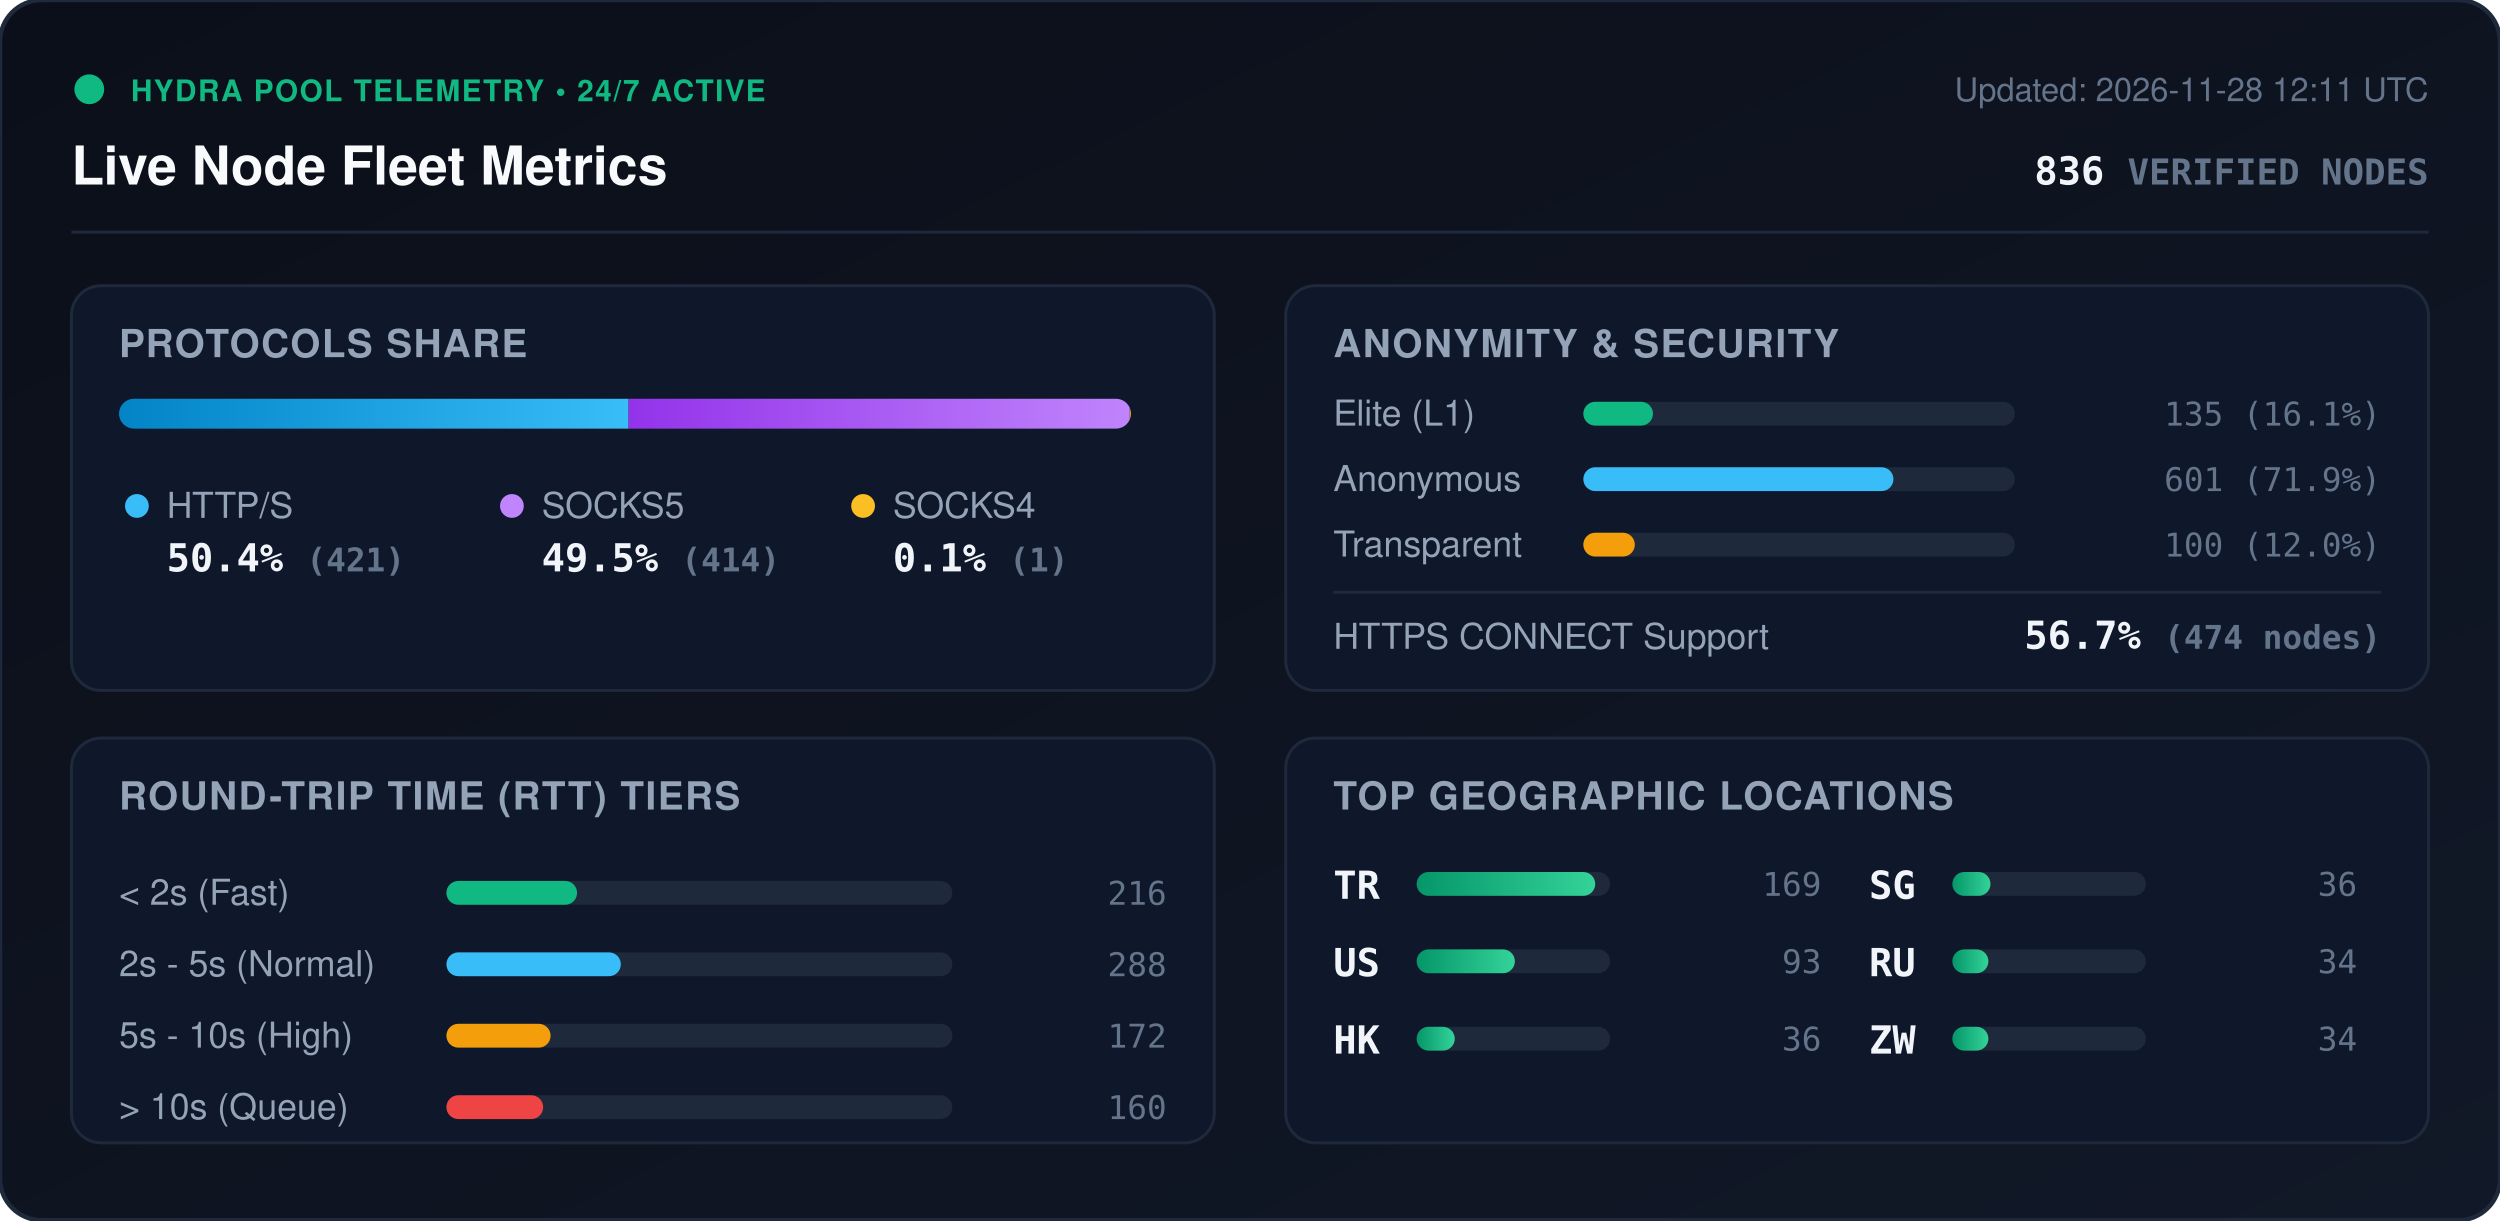
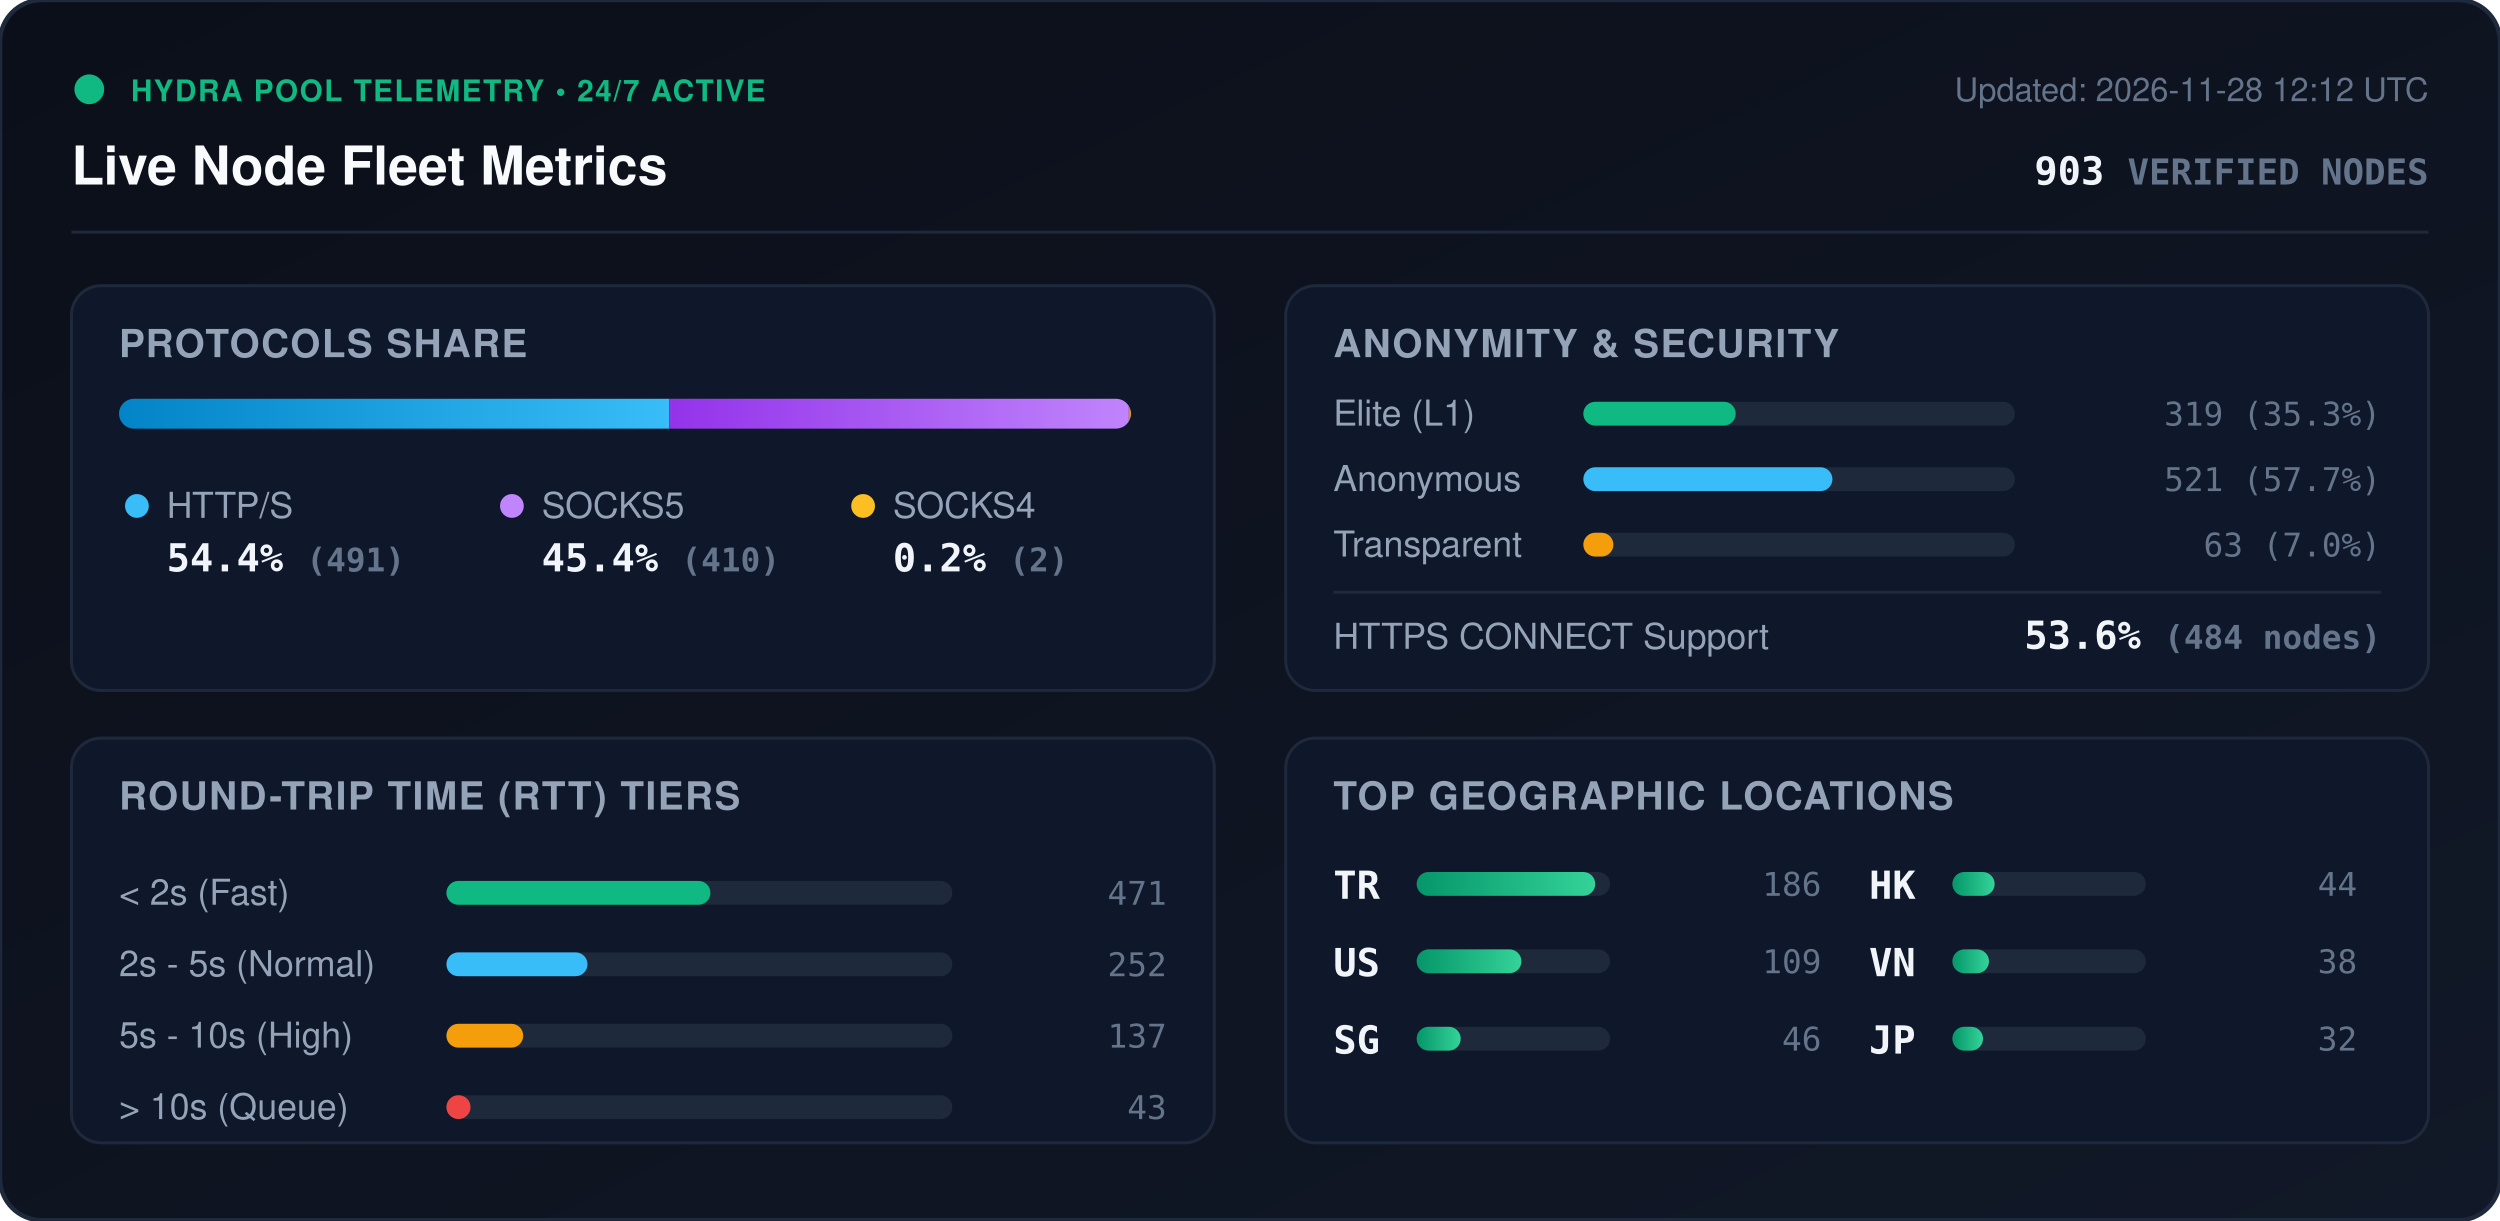
<svg xmlns="http://www.w3.org/2000/svg" viewBox="0 0 840 410" width="840" height="410" style="max-width: 100%; height: auto;">
  <defs>
    <linearGradient id="bg" x1="0%" y1="0%" x2="100%" y2="100%">
      <stop offset="0%" stop-color="#0b0f19" />
      <stop offset="100%" stop-color="#111827" />
    </linearGradient>
    <linearGradient id="bar-http" x1="0%" y1="0%" x2="100%" y2="0%">
      <stop offset="0%" stop-color="#0284c7" />
      <stop offset="100%" stop-color="#38bdf8" />
    </linearGradient>
    <linearGradient id="bar-socks5" x1="0%" y1="0%" x2="100%" y2="0%">
      <stop offset="0%" stop-color="#9333ea" />
      <stop offset="100%" stop-color="#c084fc" />
    </linearGradient>
    <linearGradient id="bar-socks4" x1="0%" y1="0%" x2="100%" y2="0%">
      <stop offset="0%" stop-color="#d97706" />
      <stop offset="100%" stop-color="#fbbf24" />
    </linearGradient>
    <linearGradient id="bar-green" x1="0%" y1="0%" x2="100%" y2="0%">
      <stop offset="0%" stop-color="#059669" />
      <stop offset="100%" stop-color="#34d399" />
    </linearGradient>
    <clipPath id="prog-track-clip">
      <rect width="340.0" height="10" rx="5" />
    </clipPath>
    <style>
      .title { font: 700 18px -apple-system, BlinkMacSystemFont, 'Segoe UI', Helvetica, Arial, sans-serif; fill: #f8fafc; }
      .sub { font: 500 11px -apple-system, BlinkMacSystemFont, 'Segoe UI', Helvetica, Arial, sans-serif; fill: #64748b; }
      .section-hdr { font: 600 13px -apple-system, BlinkMacSystemFont, 'Segoe UI', Helvetica, Arial, sans-serif; fill: #94a3b8; letter-spacing: 0.5px; }
      .metric-val { font: 700 13px -apple-system, BlinkMacSystemFont, 'Segoe UI', Helvetica, Arial, sans-serif; fill: #f1f5f9; }
      .metric-lbl { font: 500 12px -apple-system, BlinkMacSystemFont, 'Segoe UI', Helvetica, Arial, sans-serif; fill: #94a3b8; }
      .badge-txt { font: 700 10px -apple-system, BlinkMacSystemFont, 'Segoe UI', Helvetica, Arial, sans-serif; fill: #10b981; letter-spacing: 0.5px; }
      .mono { font-family: ui-monospace, SFMono-Regular, Menlo, Monaco, Consolas, monospace; }
      .pulse { animation: beacon 2s infinite ease-in-out; }
      @keyframes beacon { 0%, 100% { opacity: 1; } 50% { opacity: 0.35; } }
    </style>
  </defs>
  <rect width="840" height="410" rx="14" fill="url(#bg)" stroke="#1e293b" stroke-width="1.5" />
  <g transform="translate(24, 24)">
    <circle cx="6" cy="6" r="5" fill="#10b981" class="pulse" />
    <text x="20" y="10" class="badge-txt">HYDRA POOL TELEMETRY • 24/7 ACTIVE</text>
    <text x="0" y="38" class="title">Live Node Fleet Metrics</text>
-     <text x="792" y="10" text-anchor="end" class="sub">Updated: 2026-11-28 12:11 UTC</text>
-     <text x="792" y="38" text-anchor="end" class="metric-val mono" fill="#38bdf8">836 <tspan font-size="12" fill="#64748b">VERIFIED NODES</tspan>
+     <text x="792" y="10" text-anchor="end" class="sub">Updated: 2026-11-28 12:12 UTC</text>
+     <text x="792" y="38" text-anchor="end" class="metric-val mono" fill="#38bdf8">903 <tspan font-size="12" fill="#64748b">VERIFIED NODES</tspan>
    </text>
  </g>
  <line x1="24" y1="78" x2="816" y2="78" stroke="#1e293b" stroke-width="1" />
  <g transform="translate(24, 96)">
    <rect width="384" height="136" rx="10" fill="#0f172a" stroke="#1e293b" />
    <text x="16" y="24" class="section-hdr">PROTOCOLS SHARE</text>
    <g transform="translate(16, 38)">
      <rect width="340.0" height="10" rx="5" fill="#1e293b" />
      <g clip-path="url(#prog-track-clip)">
-         <rect x="0" width="171.2" height="10" fill="url(#bar-http)" />
-         <rect x="171.2" width="168.4" height="10" fill="url(#bar-socks5)" />
-         <rect x="339.6" width="0.4" height="10" fill="url(#bar-socks4)" />
+         <rect x="0" width="184.9" height="10" fill="url(#bar-http)" />
+         <rect x="184.9" width="154.4" height="10" fill="url(#bar-socks5)" />
+         <rect x="339.3" width="0.8" height="10" fill="url(#bar-socks4)" />
      </g>
    </g>
    <g transform="translate(16, 68)">
      <circle cx="6" cy="6" r="4" fill="#38bdf8" />
      <text x="16" y="10" class="metric-lbl">HTTP/S</text>
-       <text x="16" y="28" class="metric-val mono">50.4% <tspan font-size="11" fill="#64748b">(421)</tspan>
+       <text x="16" y="28" class="metric-val mono">54.4% <tspan font-size="11" fill="#64748b">(491)</tspan>
      </text>
      <circle cx="132" cy="6" r="4" fill="#c084fc" />
      <text x="142" y="10" class="metric-lbl">SOCKS5</text>
-       <text x="142" y="28" class="metric-val mono">49.5% <tspan font-size="11" fill="#64748b">(414)</tspan>
+       <text x="142" y="28" class="metric-val mono">45.4% <tspan font-size="11" fill="#64748b">(410)</tspan>
      </text>
      <circle cx="250" cy="6" r="4" fill="#fbbf24" />
      <text x="260" y="10" class="metric-lbl">SOCKS4</text>
-       <text x="260" y="28" class="metric-val mono">0.1% <tspan font-size="11" fill="#64748b">(1)</tspan>
+       <text x="260" y="28" class="metric-val mono">0.2% <tspan font-size="11" fill="#64748b">(2)</tspan>
      </text>
    </g>
  </g>
  <g transform="translate(432, 96)">
    <rect width="384" height="136" rx="10" fill="#0f172a" stroke="#1e293b" />
    <text x="16" y="24" class="section-hdr">ANONYMITY &amp; SECURITY</text>
    <text x="16" y="47" class="metric-lbl">Elite (L1)</text>
    <rect x="100" y="39" width="145.0" height="8" rx="4" fill="#1e293b" />
-     <rect x="100" y="39" width="23.4" height="8" rx="4" fill="#10b981" />
-     <text x="368" y="47" text-anchor="end" class="mono sub" fill="#e2e8f0">135 (16.1%)</text>
+     <rect x="100" y="39" width="51.2" height="8" rx="4" fill="#10b981" />
+     <text x="368" y="47" text-anchor="end" class="mono sub" fill="#e2e8f0">319 (35.3%)</text>
    <text x="16" y="69" class="metric-lbl">Anonymous</text>
    <rect x="100" y="61" width="145.0" height="8" rx="4" fill="#1e293b" />
-     <rect x="100" y="61" width="104.2" height="8" rx="4" fill="#38bdf8" />
-     <text x="368" y="69" text-anchor="end" class="mono sub" fill="#e2e8f0">601 (71.9%)</text>
+     <rect x="100" y="61" width="83.7" height="8" rx="4" fill="#38bdf8" />
+     <text x="368" y="69" text-anchor="end" class="mono sub" fill="#e2e8f0">521 (57.7%)</text>
    <text x="16" y="91" class="metric-lbl">Transparent</text>
    <rect x="100" y="83" width="145.0" height="8" rx="4" fill="#1e293b" />
-     <rect x="100" y="83" width="17.3" height="8" rx="4" fill="#f59e0b" />
-     <text x="368" y="91" text-anchor="end" class="mono sub" fill="#e2e8f0">100 (12.0%)</text>
+     <rect x="100" y="83" width="10.1" height="8" rx="4" fill="#f59e0b" />
+     <text x="368" y="91" text-anchor="end" class="mono sub" fill="#e2e8f0">63 (7.0%)</text>
    <line x1="16" y1="103" x2="368" y2="103" stroke="#1e293b" stroke-width="1" />
    <text x="16" y="122" class="metric-lbl">HTTPS CONNECT Support</text>
-     <text x="368" y="122" text-anchor="end" class="metric-val mono" fill="#34d399">56.7% <tspan font-size="11" fill="#64748b">(474 nodes)</tspan>
+     <text x="368" y="122" text-anchor="end" class="metric-val mono" fill="#34d399">53.6% <tspan font-size="11" fill="#64748b">(484 nodes)</tspan>
    </text>
  </g>
  <g transform="translate(24, 248)">
    <rect width="384" height="136" rx="10" fill="#0f172a" stroke="#1e293b" />
    <text x="16" y="24" class="section-hdr">ROUND-TRIP TIME (RTT) TIERS</text>
    <g transform="translate(16, 42)">
      <text x="0" y="14" class="metric-lbl">&lt; 2s (Fast)</text>
      <rect x="110" y="6" width="170" height="8" rx="4" fill="#1e293b" />
-       <rect x="110" y="6" width="43.9" height="8" rx="4" fill="#10b981" />
-       <text x="352" y="14" text-anchor="end" class="mono sub">216</text>
+       <rect x="110" y="6" width="88.7" height="8" rx="4" fill="#10b981" />
+       <text x="352" y="14" text-anchor="end" class="mono sub">471</text>
      <text x="0" y="38" class="metric-lbl">2s - 5s (Normal)</text>
      <rect x="110" y="30" width="170" height="8" rx="4" fill="#1e293b" />
-       <rect x="110" y="30" width="58.6" height="8" rx="4" fill="#38bdf8" />
-       <text x="352" y="38" text-anchor="end" class="mono sub">288</text>
+       <rect x="110" y="30" width="47.4" height="8" rx="4" fill="#38bdf8" />
+       <text x="352" y="38" text-anchor="end" class="mono sub">252</text>
      <text x="0" y="62" class="metric-lbl">5s - 10s (High)</text>
      <rect x="110" y="54" width="170" height="8" rx="4" fill="#1e293b" />
-       <rect x="110" y="54" width="35.0" height="8" rx="4" fill="#f59e0b" />
-       <text x="352" y="62" text-anchor="end" class="mono sub">172</text>
+       <rect x="110" y="54" width="25.8" height="8" rx="4" fill="#f59e0b" />
+       <text x="352" y="62" text-anchor="end" class="mono sub">137</text>
      <text x="0" y="86" class="metric-lbl">&gt; 10s (Queue)</text>
      <rect x="110" y="78" width="170" height="8" rx="4" fill="#1e293b" />
-       <rect x="110" y="78" width="32.5" height="8" rx="4" fill="#ef4444" />
-       <text x="352" y="86" text-anchor="end" class="mono sub">160</text>
+       <rect x="110" y="78" width="8.1" height="8" rx="4" fill="#ef4444" />
+       <text x="352" y="86" text-anchor="end" class="mono sub">43</text>
    </g>
  </g>
  <g transform="translate(432, 248)">
    <rect width="384" height="136" rx="10" fill="#0f172a" stroke="#1e293b" />
    <text x="16" y="24" class="section-hdr">TOP GEOGRAPHIC LOCATIONS</text>
    <g transform="translate(16, 42)">
      <g transform="translate(0, 0)">
        <text x="0" y="12" class="mono metric-val" font-size="12">TR</text>
        <rect x="28" y="3" width="65" height="8" rx="4" fill="#1e293b" />
        <rect x="28" y="3" width="60.0" height="8" rx="4" fill="url(#bar-green)" />
-         <text x="164" y="11" text-anchor="end" class="mono sub">169</text>
+         <text x="164" y="11" text-anchor="end" class="mono sub">186</text>
      </g>
      <g transform="translate(0, 26)">
        <text x="0" y="12" class="mono metric-val" font-size="12">US</text>
        <rect x="28" y="3" width="65" height="8" rx="4" fill="#1e293b" />
-         <rect x="28" y="3" width="33.0" height="8" rx="4" fill="url(#bar-green)" />
-         <text x="164" y="11" text-anchor="end" class="mono sub">93</text>
+         <rect x="28" y="3" width="35.2" height="8" rx="4" fill="url(#bar-green)" />
+         <text x="164" y="11" text-anchor="end" class="mono sub">109</text>
      </g>
      <g transform="translate(0, 52)">
+         <text x="0" y="12" class="mono metric-val" font-size="12">SG</text>
+         <rect x="28" y="3" width="65" height="8" rx="4" fill="#1e293b" />
+         <rect x="28" y="3" width="14.8" height="8" rx="4" fill="url(#bar-green)" />
+         <text x="164" y="11" text-anchor="end" class="mono sub">46</text>
+       </g>
+       <g transform="translate(180, 0)">
        <text x="0" y="12" class="mono metric-val" font-size="12">HK</text>
        <rect x="28" y="3" width="65" height="8" rx="4" fill="#1e293b" />
-         <rect x="28" y="3" width="12.8" height="8" rx="4" fill="url(#bar-green)" />
-         <text x="164" y="11" text-anchor="end" class="mono sub">36</text>
-       </g>
-       <g transform="translate(180, 0)">
-         <text x="0" y="12" class="mono metric-val" font-size="12">SG</text>
-         <rect x="28" y="3" width="65" height="8" rx="4" fill="#1e293b" />
-         <rect x="28" y="3" width="12.8" height="8" rx="4" fill="url(#bar-green)" />
-         <text x="164" y="11" text-anchor="end" class="mono sub">36</text>
+         <rect x="28" y="3" width="14.2" height="8" rx="4" fill="url(#bar-green)" />
+         <text x="164" y="11" text-anchor="end" class="mono sub">44</text>
      </g>
      <g transform="translate(180, 26)">
-         <text x="0" y="12" class="mono metric-val" font-size="12">RU</text>
+         <text x="0" y="12" class="mono metric-val" font-size="12">VN</text>
        <rect x="28" y="3" width="65" height="8" rx="4" fill="#1e293b" />
-         <rect x="28" y="3" width="12.1" height="8" rx="4" fill="url(#bar-green)" />
-         <text x="164" y="11" text-anchor="end" class="mono sub">34</text>
+         <rect x="28" y="3" width="12.3" height="8" rx="4" fill="url(#bar-green)" />
+         <text x="164" y="11" text-anchor="end" class="mono sub">38</text>
      </g>
      <g transform="translate(180, 52)">
-         <text x="0" y="12" class="mono metric-val" font-size="12">ZW</text>
+         <text x="0" y="12" class="mono metric-val" font-size="12">JP</text>
        <rect x="28" y="3" width="65" height="8" rx="4" fill="#1e293b" />
-         <rect x="28" y="3" width="12.1" height="8" rx="4" fill="url(#bar-green)" />
-         <text x="164" y="11" text-anchor="end" class="mono sub">34</text>
+         <rect x="28" y="3" width="10.3" height="8" rx="4" fill="url(#bar-green)" />
+         <text x="164" y="11" text-anchor="end" class="mono sub">32</text>
      </g>
    </g>
  </g>
</svg>
